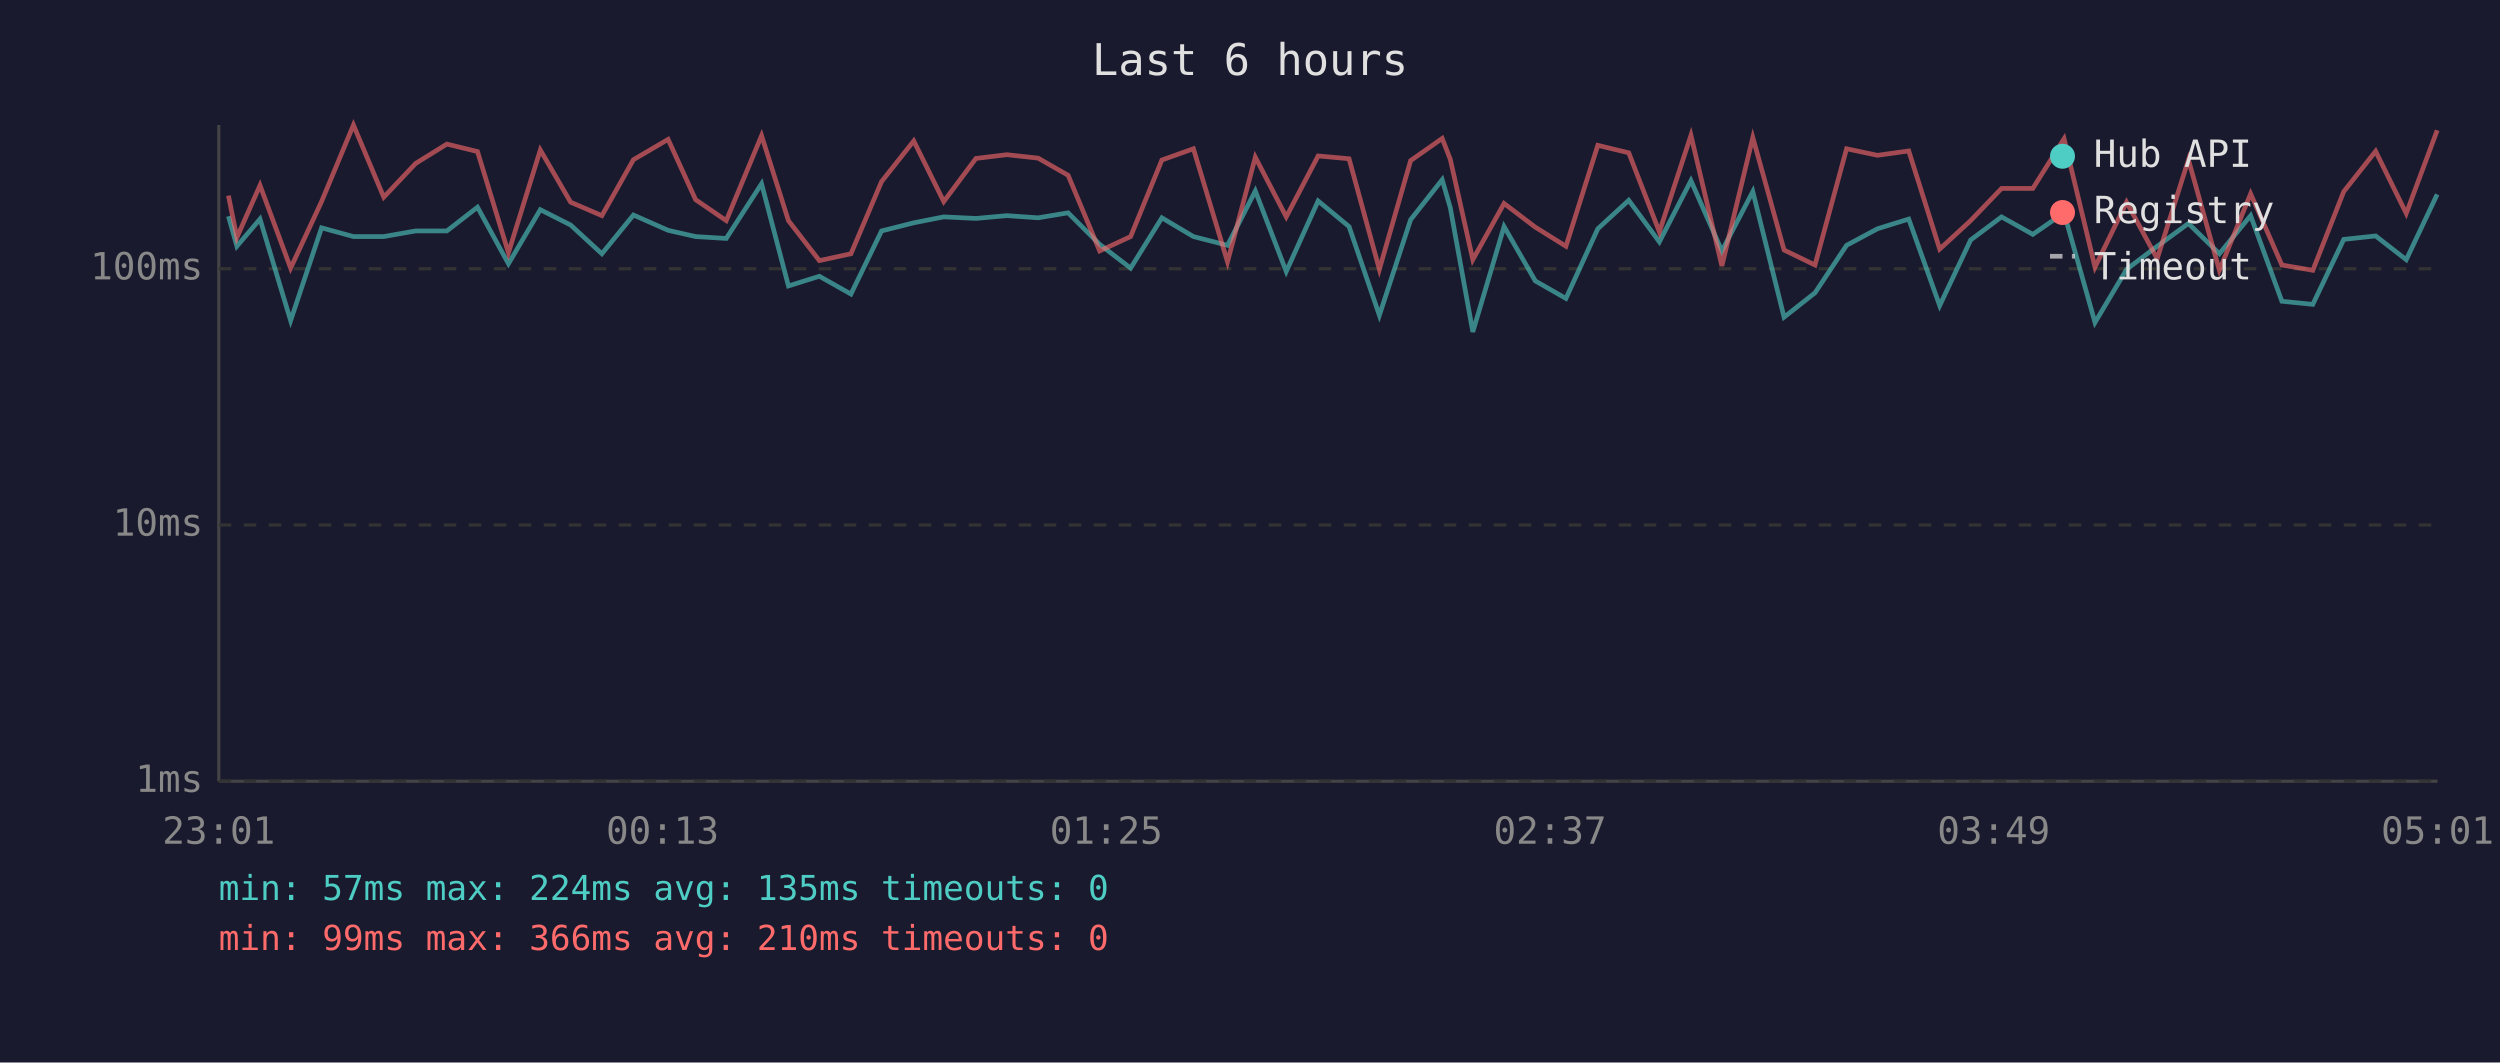
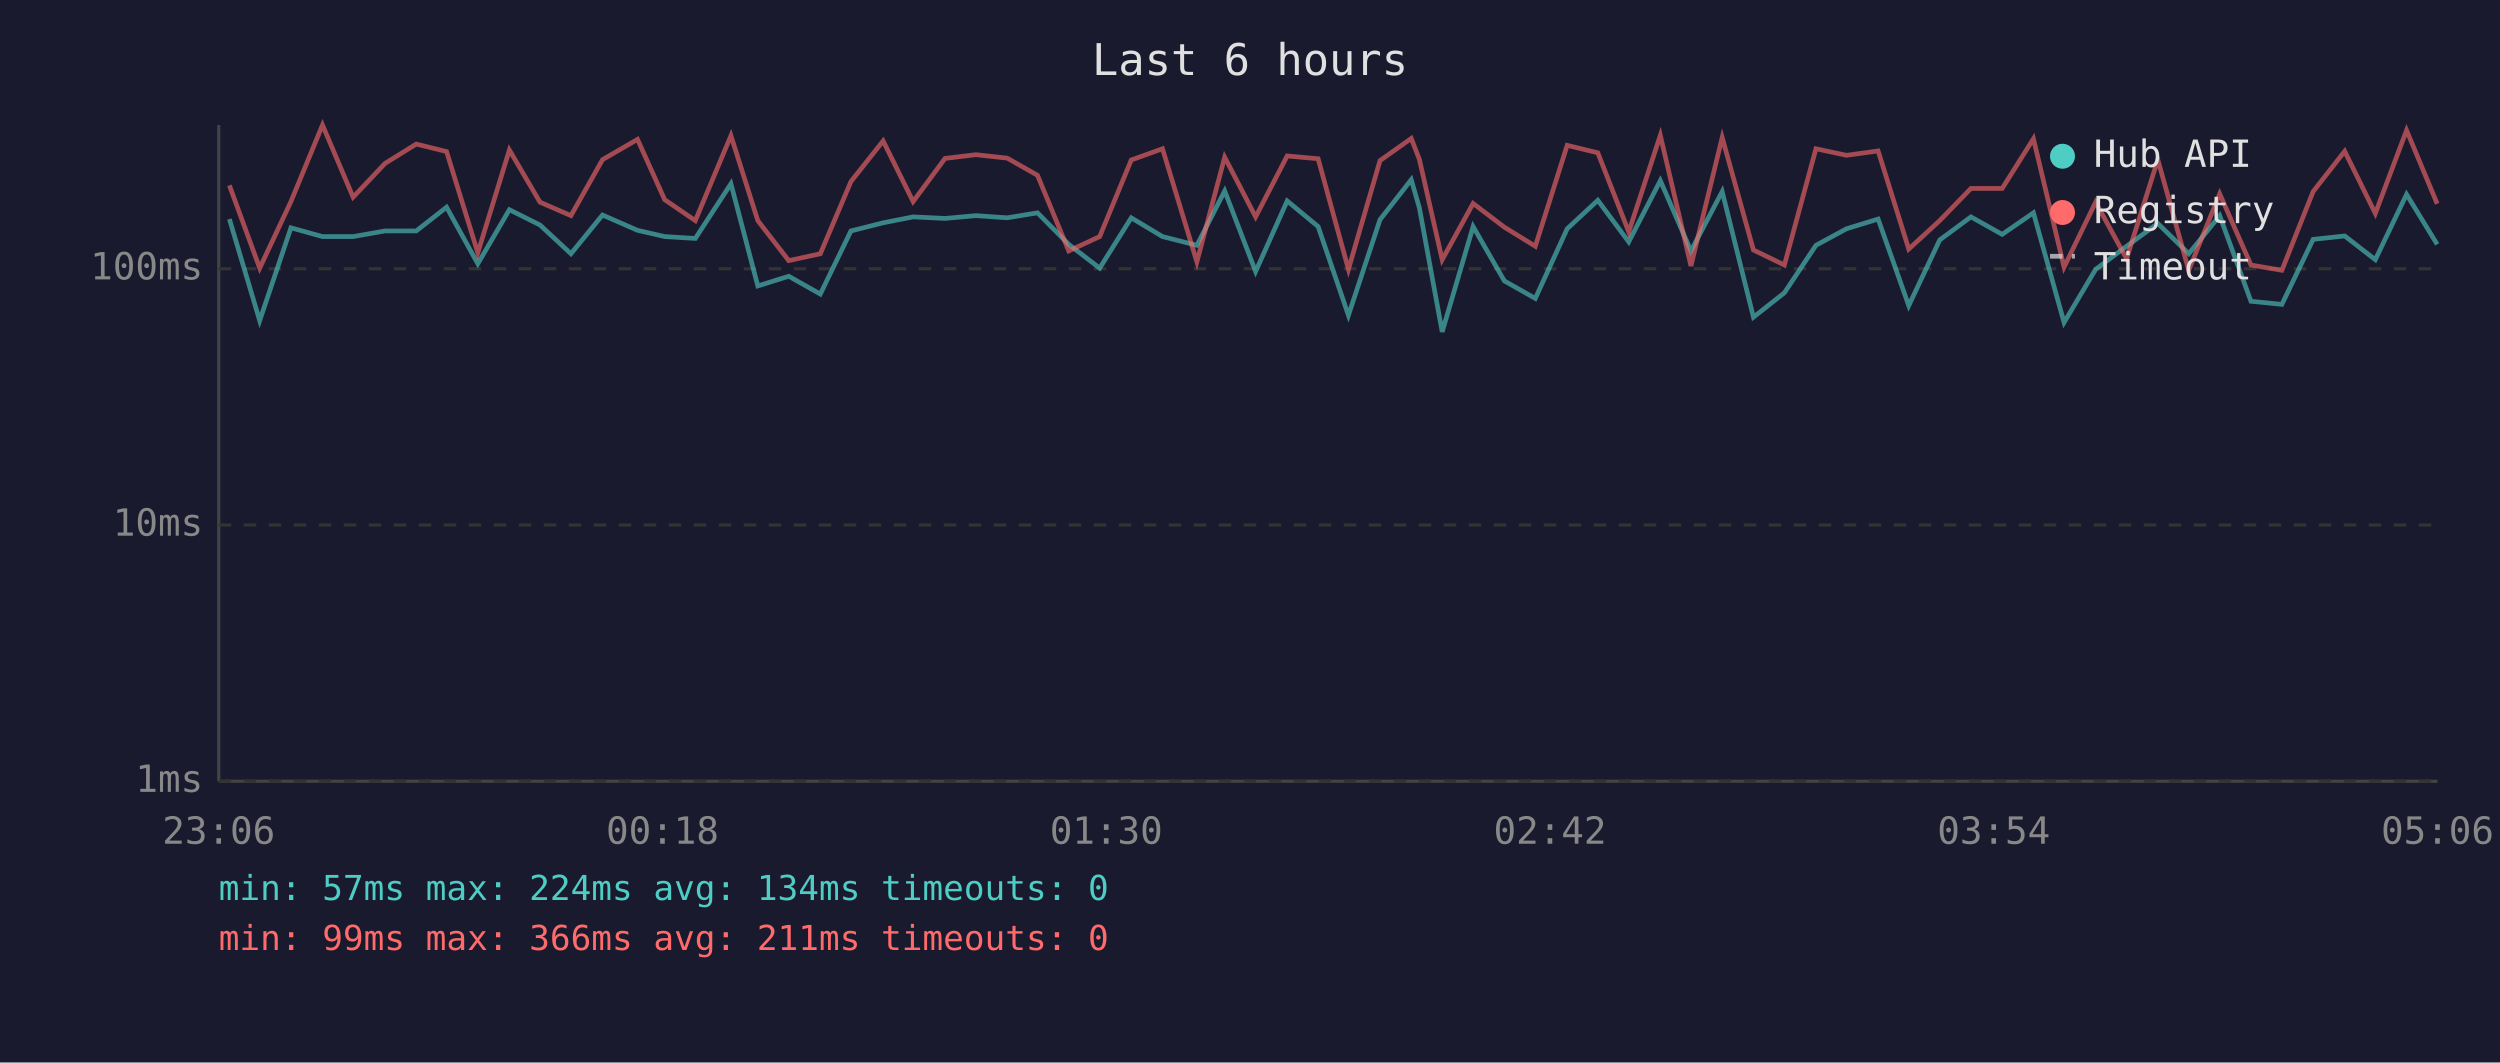
<svg xmlns="http://www.w3.org/2000/svg" viewBox="0 0 800 340" font-family="monospace" font-size="12">
  <rect width="800" height="340" fill="#1a1a2e" />
  <text x="400" y="24" fill="#e0e0e0" font-size="14" text-anchor="middle">Last 6 hours</text>
  <line x1="70" y1="40" x2="70" y2="250" stroke="#444" stroke-width="1" />
  <line x1="70" y1="250" x2="780" y2="250" stroke="#444" stroke-width="1" />
  <line x1="70" y1="250" x2="780" y2="250" stroke="#333" stroke-width="1" stroke-dasharray="4" />
  <text x="65" y="250" fill="#888" text-anchor="end" dominant-baseline="middle">1ms</text>
  <line x1="70" y1="168" x2="780" y2="168" stroke="#333" stroke-width="1" stroke-dasharray="4" />
  <text x="65" y="168" fill="#888" text-anchor="end" dominant-baseline="middle">10ms</text>
  <line x1="70" y1="86" x2="780" y2="86" stroke="#333" stroke-width="1" stroke-dasharray="4" />
  <text x="65" y="86" fill="#888" text-anchor="end" dominant-baseline="middle">100ms</text>
-   <text x="70" y="270" fill="#888" text-anchor="middle">23:01</text>
-   <text x="212" y="270" fill="#888" text-anchor="middle">00:13</text>
-   <text x="354" y="270" fill="#888" text-anchor="middle">01:25</text>
-   <text x="496" y="270" fill="#888" text-anchor="middle">02:37</text>
-   <text x="638" y="270" fill="#888" text-anchor="middle">03:49</text>
-   <text x="780" y="270" fill="#888" text-anchor="middle">05:01</text>
-   <polyline points="73.1,69.2 75.8,78.8 83.2,70.1 93.0,102.6 102.9,72.9 113.1,75.7 122.8,75.7 133.0,73.9 143.0,73.9 152.8,66.3 162.7,84.4 172.9,67.1 182.6,72.0 192.6,81.2 202.7,68.8 213.8,73.7 222.6,75.7 232.4,76.3 243.7,58.8 252.3,91.5 262.2,88.4 272.3,94.1 282.1,73.9 292.4,71.3 302.0,69.4 312.3,69.9 322.2,69.0 332.2,69.7 341.8,68.1 351.9,78.2 361.8,85.8 371.8,69.7 381.9,75.7 392.8,78.5 401.7,61.1 411.6,86.9 421.8,64.3 431.7,72.5 441.4,100.9 451.4,70.3 461.5,57.5 464.1,66.5 471.3,106.2 481.3,72.5 491.3,89.9 501.1,95.5 511.3,73.2 521.2,64.1 531.0,77.4 541.1,57.8 551.0,80.3 560.9,61.3 570.9,101.5 580.8,93.7 590.9,78.5 600.8,73.2 610.8,70.1 620.7,97.8 630.6,76.8 640.5,69.4 650.5,75.0 660.5,68.1 670.4,103.2 680.5,86.2 690.3,78.8 700.3,71.5 710.2,81.2 720.2,69.0 730.2,96.4 740.1,97.4 750.0,76.6 760.2,75.5 770.0,83.1 779.9,62.2" fill="none" stroke="#4ecdc4" stroke-width="1.5" opacity="0.6" />
-   <polyline points="73.1,62.6 75.8,76.0 83.2,59.3 93.0,85.8 102.9,64.5 113.1,40.0 122.8,63.1 133.0,52.3 143.0,46.1 152.8,48.5 162.7,80.9 172.9,48.0 182.6,64.7 192.6,69.0 202.7,51.1 213.8,44.6 222.6,63.9 232.4,70.6 243.7,43.4 252.3,70.6 262.2,83.4 272.3,81.2 282.1,58.1 292.4,45.1 302.0,64.5 312.3,50.7 322.2,49.5 332.2,50.6 341.8,56.1 351.9,80.3 361.8,75.7 371.8,51.2 381.9,47.6 392.8,83.8 401.7,50.3 411.6,69.4 421.8,49.9 431.7,50.8 441.4,86.2 451.4,51.4 461.5,44.3 464.1,51.0 471.3,83.1 481.3,65.1 491.3,72.7 501.1,78.8 511.3,46.5 521.2,48.9 531.0,74.2 541.1,43.3 551.0,85.1 560.9,44.0 570.9,80.0 580.8,84.8 590.9,47.6 600.8,49.7 610.8,48.3 620.7,79.7 630.6,70.6 640.5,60.3 650.5,60.3 660.5,44.4 670.4,85.5 680.5,64.7 690.3,82.8 700.3,51.1 710.2,86.5 720.2,62.0 730.2,84.8 740.1,86.5 750.0,61.3 760.2,48.4 770.0,68.3 779.9,41.7" fill="none" stroke="#ff6b6b" stroke-width="1.5" opacity="0.6" />
+   <text x="70" y="270" fill="#888" text-anchor="middle">23:06</text>
+   <text x="212" y="270" fill="#888" text-anchor="middle">00:18</text>
+   <text x="354" y="270" fill="#888" text-anchor="middle">01:30</text>
+   <text x="496" y="270" fill="#888" text-anchor="middle">02:42</text>
+   <text x="638" y="270" fill="#888" text-anchor="middle">03:54</text>
+   <text x="780" y="270" fill="#888" text-anchor="middle">05:06</text>
+   <polyline points="73.4,70.1 83.1,102.6 93.1,72.9 103.2,75.7 113.0,75.7 123.2,73.9 133.2,73.9 142.9,66.3 152.9,84.4 163.0,67.1 172.8,72.0 182.7,81.2 192.8,68.8 204.0,73.7 212.7,75.7 222.5,76.3 233.9,58.8 242.5,91.5 252.4,88.4 262.5,94.1 272.3,73.9 282.6,71.3 292.2,69.4 302.4,69.9 312.3,69.0 322.3,69.7 332.0,68.1 342.0,78.2 351.9,85.8 362.0,69.7 372.0,75.7 383.0,78.5 391.9,61.1 401.8,86.9 411.9,64.3 421.8,72.5 431.5,100.9 441.6,70.3 451.6,57.5 454.2,66.5 461.5,106.2 471.4,72.5 481.4,89.9 491.3,95.5 501.5,73.2 511.3,64.1 521.2,77.4 531.3,57.8 541.1,80.3 551.1,61.3 561.1,101.5 571.0,93.7 581.1,78.5 590.9,73.2 601.0,70.1 610.8,97.8 620.7,76.8 630.7,69.4 640.7,75.0 650.7,68.1 660.5,103.2 670.6,86.2 680.5,78.8 690.5,71.5 700.4,81.2 710.3,69.0 720.3,96.4 730.2,97.4 740.2,76.6 750.3,75.5 760.1,83.1 770.1,62.2 779.9,78.2" fill="none" stroke="#4ecdc4" stroke-width="1.5" opacity="0.6" />
+   <polyline points="73.4,59.3 83.1,85.8 93.1,64.5 103.2,40.0 113.0,63.1 123.2,52.3 133.2,46.1 142.9,48.5 152.9,80.9 163.0,48.0 172.8,64.7 182.7,69.0 192.8,51.1 204.0,44.6 212.7,63.9 222.5,70.6 233.9,43.4 242.5,70.6 252.4,83.4 262.5,81.2 272.3,58.1 282.6,45.1 292.2,64.5 302.4,50.7 312.3,49.5 322.3,50.6 332.0,56.1 342.0,80.3 351.9,75.7 362.0,51.2 372.0,47.6 383.0,83.8 391.9,50.3 401.8,69.4 411.9,49.9 421.8,50.8 431.5,86.2 441.6,51.4 451.6,44.3 454.2,51.0 461.5,83.1 471.4,65.1 481.4,72.7 491.3,78.8 501.5,46.5 511.3,48.9 521.2,74.2 531.3,43.3 541.1,85.1 551.1,44.0 561.1,80.0 571.0,84.8 581.1,47.6 590.9,49.7 601.0,48.3 610.8,79.7 620.7,70.6 630.7,60.3 640.7,60.3 650.7,44.4 660.5,85.5 670.6,64.7 680.5,82.8 690.5,51.1 700.4,86.5 710.3,62.0 720.3,84.8 730.2,86.5 740.2,61.3 750.3,48.4 760.1,68.3 770.1,41.7 779.9,65.2" fill="none" stroke="#ff6b6b" stroke-width="1.5" opacity="0.6" />
  <circle cx="660" cy="50" r="4" fill="#4ecdc4" />
  <text x="670" y="50" fill="#e0e0e0" dominant-baseline="middle">Hub API</text>
  <circle cx="660" cy="68" r="4" fill="#ff6b6b" />
  <text x="670" y="68" fill="#e0e0e0" dominant-baseline="middle">Registry</text>
  <line x1="656" y1="82" x2="664" y2="82" stroke="#e0e0e0" stroke-width="1.5" stroke-dasharray="4,3" opacity="0.7" />
  <text x="670" y="86" fill="#e0e0e0" dominant-baseline="middle">Timeout</text>
-   <text x="70" y="288" fill="#4ecdc4" font-size="11">min: 57ms  max: 224ms  avg: 135ms  timeouts: 0</text>
-   <text x="70" y="304" fill="#ff6b6b" font-size="11">min: 99ms  max: 366ms  avg: 210ms  timeouts: 0</text>
+   <text x="70" y="288" fill="#4ecdc4" font-size="11">min: 57ms  max: 224ms  avg: 134ms  timeouts: 0</text>
+   <text x="70" y="304" fill="#ff6b6b" font-size="11">min: 99ms  max: 366ms  avg: 211ms  timeouts: 0</text>
</svg>
